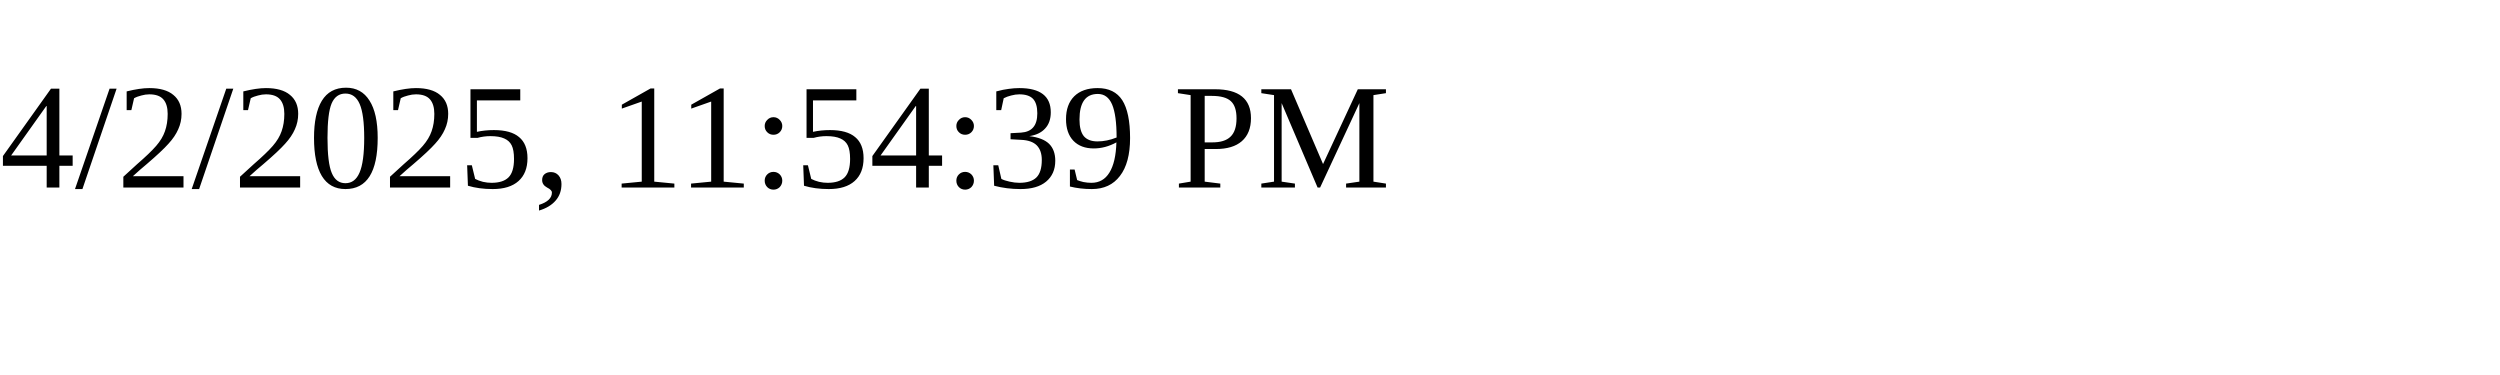
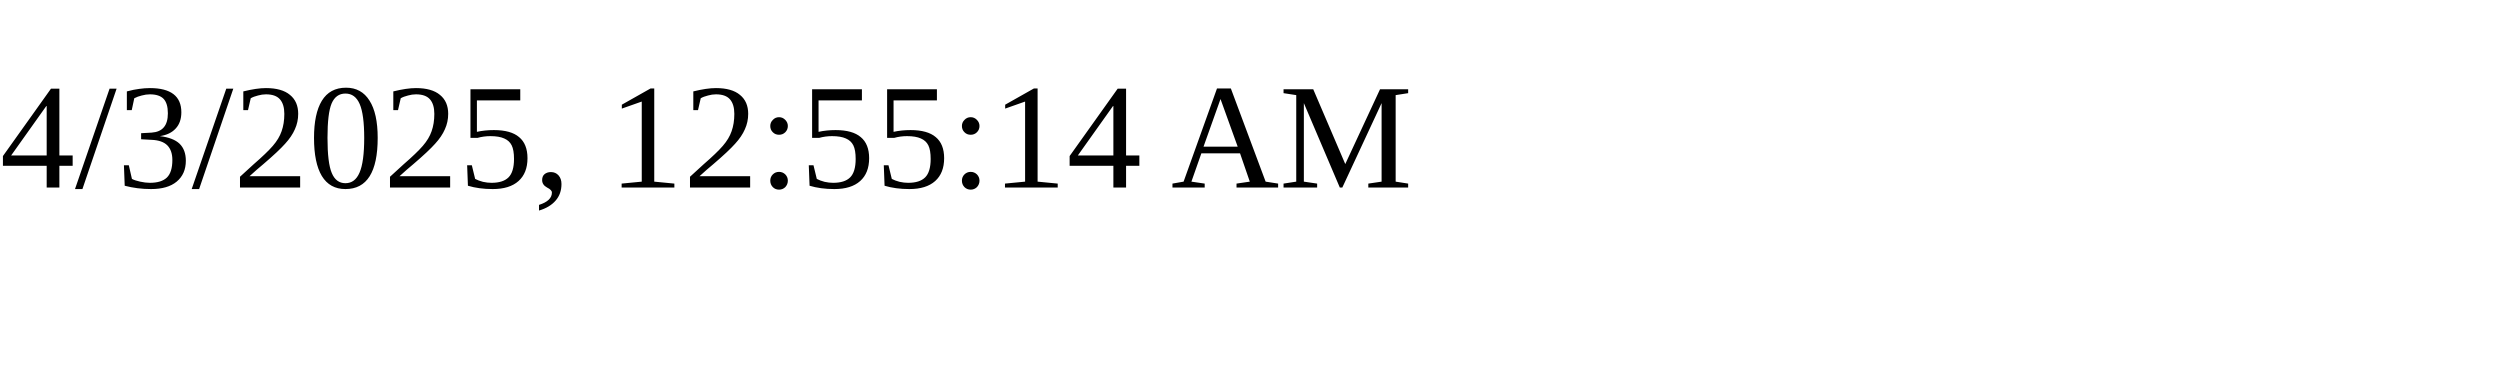
<svg xmlns="http://www.w3.org/2000/svg" height="30" width="200">
-   <text x="0" y="15">4/2/2025, 11:54:39 PM</text>
+   <text x="0" y="15">4/3/2025, 12:55:14 AM</text>
</svg>
